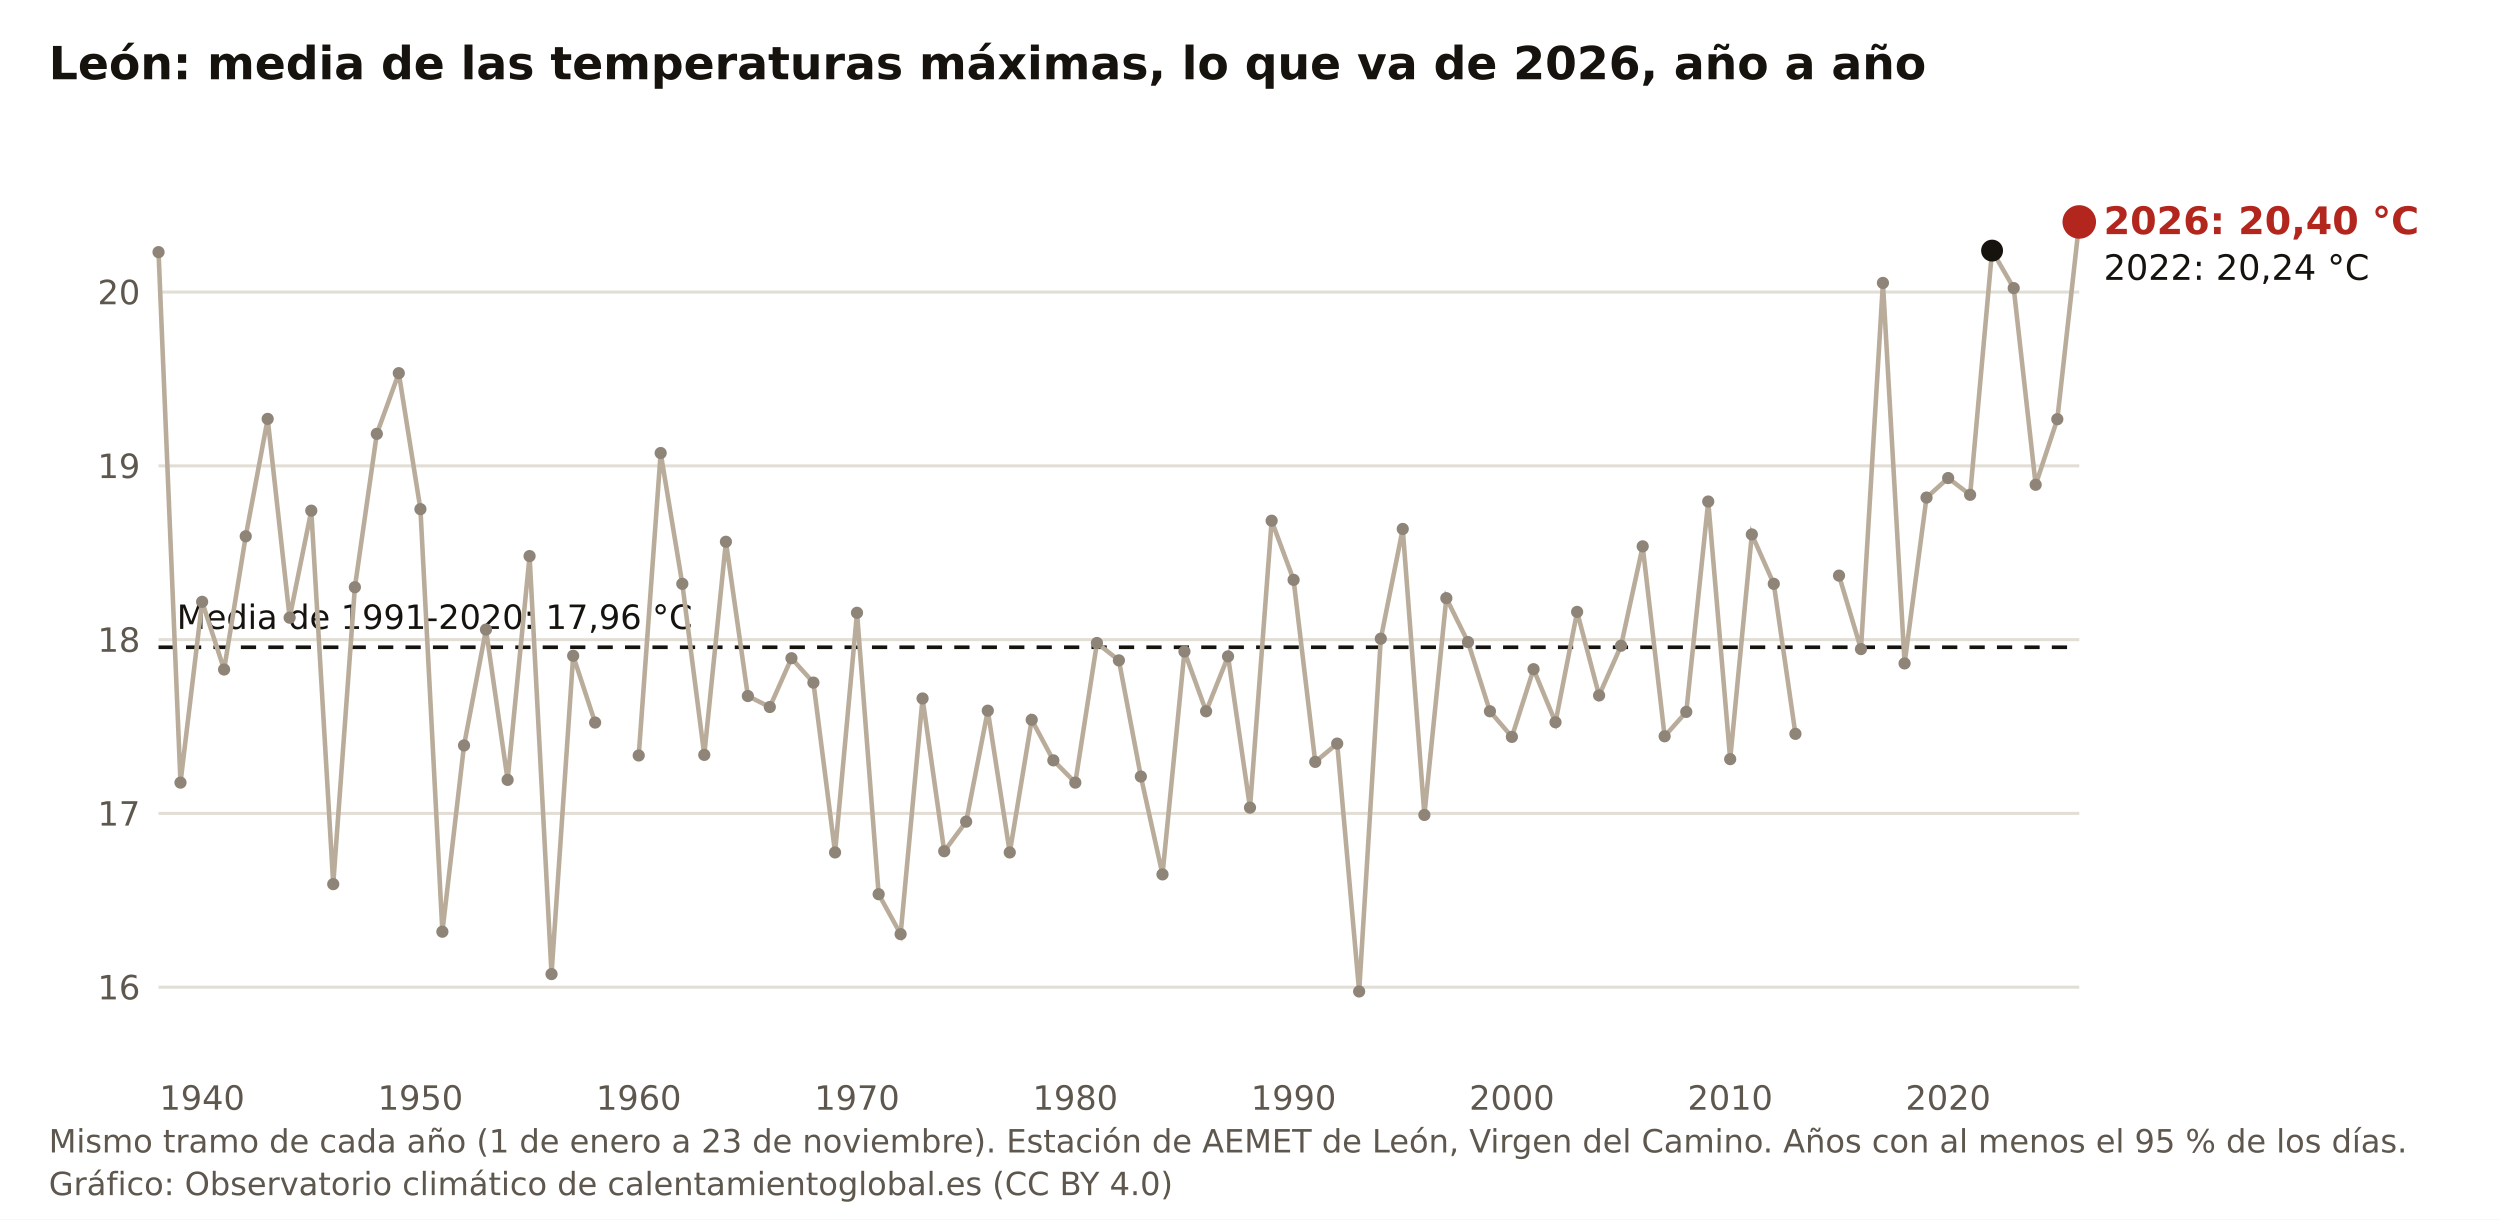
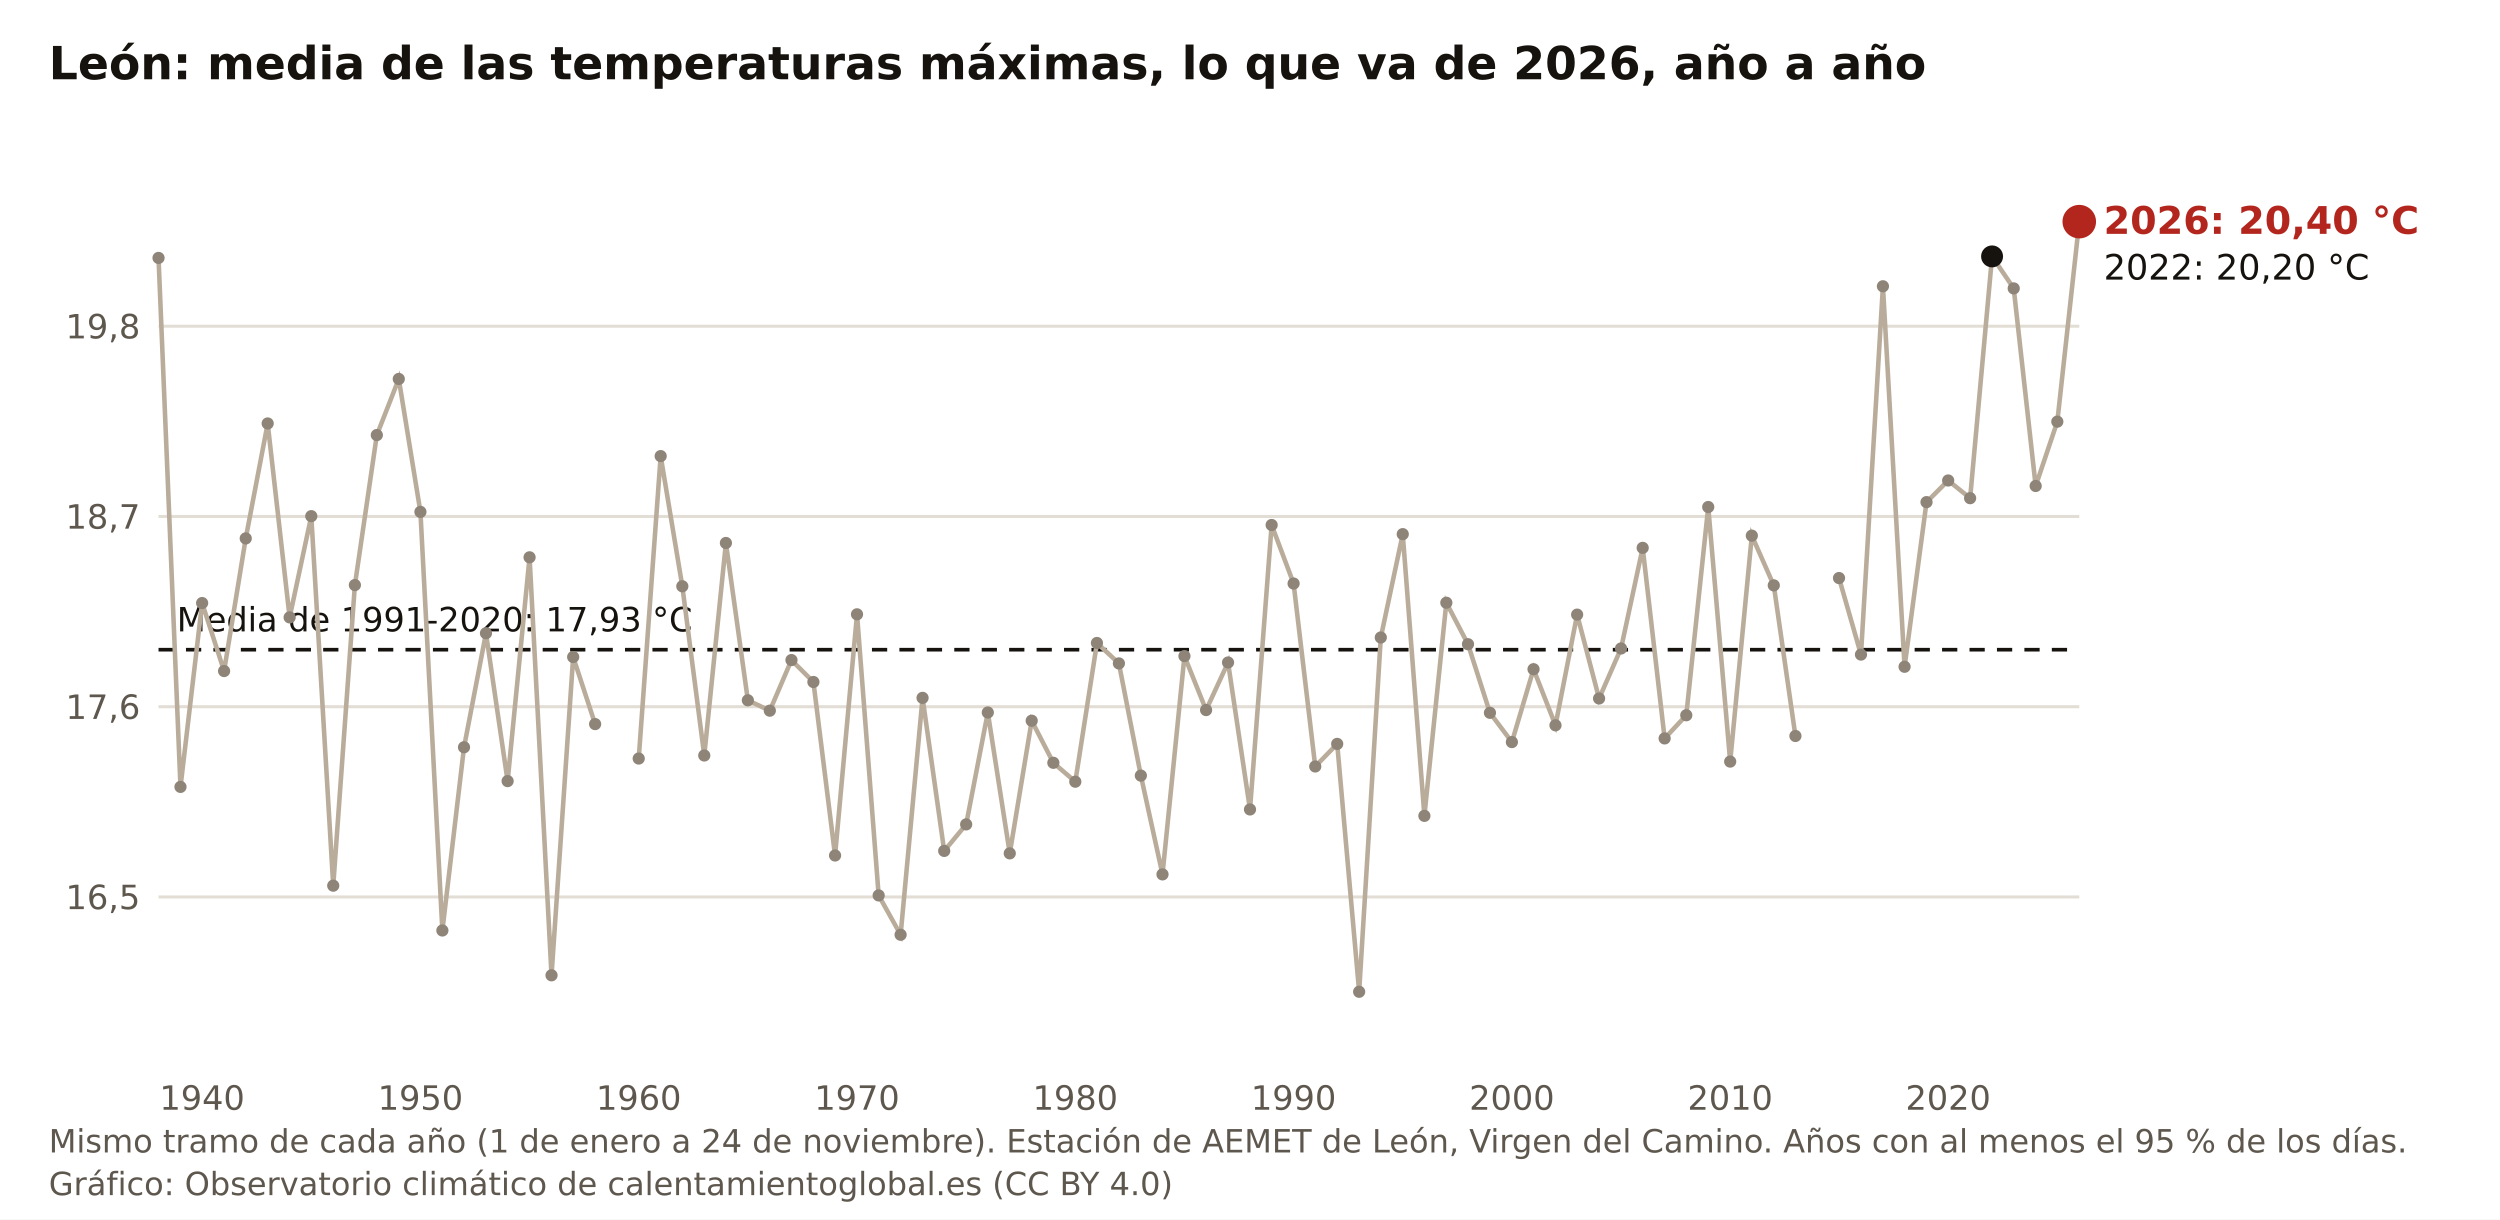
<svg xmlns="http://www.w3.org/2000/svg" viewBox="0 0 820 400" width="820" height="400" role="img" aria-label="León: media de las temperaturas máximas, lo que va de 2026, año a año" font-family="Public Sans, DejaVu Sans, Arial, sans-serif">
  <rect width="820" height="400" fill="#FFFFFF" />
  <text x="16" y="26" font-size="15" font-weight="700" fill="#16130F">León: media de las temperaturas máximas, lo que va de 2026, año a año</text>
-   <line x1="52" y1="323.8" x2="682" y2="323.8" stroke="#E3DED5" stroke-width="1" />
-   <text x="46" y="327.8" font-size="11" fill="#5E574E" text-anchor="end">16</text>
-   <line x1="52" y1="266.8" x2="682" y2="266.8" stroke="#E3DED5" stroke-width="1" />
-   <text x="46" y="270.8" font-size="11" fill="#5E574E" text-anchor="end">17</text>
-   <line x1="52" y1="209.8" x2="682" y2="209.8" stroke="#E3DED5" stroke-width="1" />
-   <text x="46" y="213.8" font-size="11" fill="#5E574E" text-anchor="end">18</text>
-   <line x1="52" y1="152.8" x2="682" y2="152.8" stroke="#E3DED5" stroke-width="1" />
-   <text x="46" y="156.8" font-size="11" fill="#5E574E" text-anchor="end">19</text>
-   <line x1="52" y1="95.8" x2="682" y2="95.8" stroke="#E3DED5" stroke-width="1" />
-   <text x="46" y="99.8" font-size="11" fill="#5E574E" text-anchor="end">20</text>
+   <line x1="52" y1="294.2" x2="682" y2="294.2" stroke="#E3DED5" stroke-width="1" />
+   <text x="46" y="298.2" font-size="11" fill="#5E574E" text-anchor="end">16,5</text>
+   <line x1="52" y1="231.8" x2="682" y2="231.8" stroke="#E3DED5" stroke-width="1" />
+   <text x="46" y="235.8" font-size="11" fill="#5E574E" text-anchor="end">17,6</text>
+   <line x1="52" y1="169.4" x2="682" y2="169.4" stroke="#E3DED5" stroke-width="1" />
+   <text x="46" y="173.4" font-size="11" fill="#5E574E" text-anchor="end">18,7</text>
+   <line x1="52" y1="107.0" x2="682" y2="107.0" stroke="#E3DED5" stroke-width="1" />
+   <text x="46" y="111.0" font-size="11" fill="#5E574E" text-anchor="end">19,8</text>
  <text x="66.3" y="364" font-size="11" fill="#5E574E" text-anchor="middle">1940</text>
  <text x="137.9" y="364" font-size="11" fill="#5E574E" text-anchor="middle">1950</text>
  <text x="209.5" y="364" font-size="11" fill="#5E574E" text-anchor="middle">1960</text>
  <text x="281.1" y="364" font-size="11" fill="#5E574E" text-anchor="middle">1970</text>
  <text x="352.7" y="364" font-size="11" fill="#5E574E" text-anchor="middle">1980</text>
  <text x="424.3" y="364" font-size="11" fill="#5E574E" text-anchor="middle">1990</text>
  <text x="495.9" y="364" font-size="11" fill="#5E574E" text-anchor="middle">2000</text>
  <text x="567.5" y="364" font-size="11" fill="#5E574E" text-anchor="middle">2010</text>
  <text x="639.0" y="364" font-size="11" fill="#5E574E" text-anchor="middle">2020</text>
-   <line x1="52" y1="212.3" x2="682" y2="212.3" stroke="#16130F" stroke-width="1.2" stroke-dasharray="5 4" />
-   <text x="58" y="206.3" font-size="11" fill="#16130F">Media de 1991-2020: 17,96 °C</text>
-   <polyline fill="none" stroke="#B9AC9A" stroke-width="1.5" points="52.0,82.7 59.2,256.7 66.3,197.4 73.5,219.6 80.6,175.9 87.8,137.4 95.0,202.6 102.1,167.5 109.3,290.0 116.4,192.6 123.6,142.3 130.8,122.4 137.9,167.0 145.1,305.6 152.2,244.5 159.4,206.5 166.5,255.8 173.7,182.4 180.9,319.5 188.0,215.1 195.2,237.0" />
-   <polyline fill="none" stroke="#B9AC9A" stroke-width="1.5" points="209.5,247.8 216.7,148.6 223.8,191.5 231.0,247.6 238.1,177.7 245.3,228.3 252.5,231.9 259.6,215.9 266.8,223.9 273.9,279.6 281.1,201.0 288.2,293.3 295.4,306.4 302.6,229.1 309.7,279.2 316.9,269.5 324.0,233.1 331.2,279.6 338.4,236.1 345.5,249.4 352.7,256.7 359.8,210.9 367.0,216.6 374.2,254.7 381.3,286.8 388.5,213.7 395.6,233.3 402.8,215.3 410.0,264.9 417.1,170.8 424.3,190.2 431.4,249.9 438.6,243.9 445.8,325.2 452.9,209.5 460.1,173.5 467.2,267.3 474.4,196.2 481.5,210.6 488.7,233.3 495.9,241.7 503.0,219.5 510.2,236.9 517.3,200.7 524.5,228.1 531.7,211.8 538.8,179.2 546.0,241.5 553.1,233.5 560.3,164.5 567.5,249.0 574.6,175.3 581.8,191.5 588.9,240.7" />
-   <polyline fill="none" stroke="#B9AC9A" stroke-width="1.5" points="603.2,188.8 610.4,212.9 617.6,92.8 624.7,217.6 631.9,163.2 639.0,156.8 646.2,162.3 653.4,82.2 660.5,94.5 667.7,159.0 674.8,137.5 682.0,72.8" />
-   <circle cx="52.0" cy="82.7" r="2" fill="#8E8478" />
-   <circle cx="59.2" cy="256.7" r="2" fill="#8E8478" />
-   <circle cx="66.3" cy="197.4" r="2" fill="#8E8478" />
-   <circle cx="73.5" cy="219.6" r="2" fill="#8E8478" />
-   <circle cx="80.6" cy="175.9" r="2" fill="#8E8478" />
-   <circle cx="87.8" cy="137.4" r="2" fill="#8E8478" />
-   <circle cx="95.0" cy="202.6" r="2" fill="#8E8478" />
-   <circle cx="102.1" cy="167.5" r="2" fill="#8E8478" />
-   <circle cx="109.3" cy="290.0" r="2" fill="#8E8478" />
-   <circle cx="116.4" cy="192.6" r="2" fill="#8E8478" />
-   <circle cx="123.6" cy="142.3" r="2" fill="#8E8478" />
-   <circle cx="130.8" cy="122.4" r="2" fill="#8E8478" />
-   <circle cx="137.9" cy="167.0" r="2" fill="#8E8478" />
-   <circle cx="145.1" cy="305.6" r="2" fill="#8E8478" />
-   <circle cx="152.2" cy="244.5" r="2" fill="#8E8478" />
-   <circle cx="159.4" cy="206.5" r="2" fill="#8E8478" />
-   <circle cx="166.5" cy="255.8" r="2" fill="#8E8478" />
-   <circle cx="173.7" cy="182.4" r="2" fill="#8E8478" />
-   <circle cx="180.9" cy="319.5" r="2" fill="#8E8478" />
-   <circle cx="188.0" cy="215.1" r="2" fill="#8E8478" />
-   <circle cx="195.2" cy="237.0" r="2" fill="#8E8478" />
-   <circle cx="209.5" cy="247.8" r="2" fill="#8E8478" />
-   <circle cx="216.7" cy="148.6" r="2" fill="#8E8478" />
-   <circle cx="223.8" cy="191.5" r="2" fill="#8E8478" />
-   <circle cx="231.0" cy="247.6" r="2" fill="#8E8478" />
-   <circle cx="238.1" cy="177.7" r="2" fill="#8E8478" />
-   <circle cx="245.3" cy="228.3" r="2" fill="#8E8478" />
-   <circle cx="252.5" cy="231.9" r="2" fill="#8E8478" />
-   <circle cx="259.6" cy="215.9" r="2" fill="#8E8478" />
-   <circle cx="266.8" cy="223.9" r="2" fill="#8E8478" />
-   <circle cx="273.9" cy="279.6" r="2" fill="#8E8478" />
-   <circle cx="281.1" cy="201.0" r="2" fill="#8E8478" />
-   <circle cx="288.2" cy="293.3" r="2" fill="#8E8478" />
-   <circle cx="295.4" cy="306.4" r="2" fill="#8E8478" />
-   <circle cx="302.6" cy="229.1" r="2" fill="#8E8478" />
-   <circle cx="309.7" cy="279.2" r="2" fill="#8E8478" />
-   <circle cx="316.9" cy="269.5" r="2" fill="#8E8478" />
-   <circle cx="324.0" cy="233.1" r="2" fill="#8E8478" />
-   <circle cx="331.2" cy="279.6" r="2" fill="#8E8478" />
-   <circle cx="338.4" cy="236.1" r="2" fill="#8E8478" />
-   <circle cx="345.5" cy="249.4" r="2" fill="#8E8478" />
-   <circle cx="352.7" cy="256.7" r="2" fill="#8E8478" />
+   <line x1="52" y1="213.1" x2="682" y2="213.1" stroke="#16130F" stroke-width="1.2" stroke-dasharray="5 4" />
+   <text x="58" y="207.1" font-size="11" fill="#16130F">Media de 1991-2020: 17,93 °C</text>
+   <polyline fill="none" stroke="#B9AC9A" stroke-width="1.5" points="52.0,84.6 59.2,258.1 66.3,197.8 73.5,220.1 80.6,176.6 87.8,138.9 95.0,202.5 102.1,169.3 109.3,290.5 116.4,191.9 123.6,142.7 130.8,124.3 137.9,167.9 145.1,305.2 152.2,245.1 159.4,207.7 166.5,256.2 173.7,182.8 180.9,319.9 188.0,215.5 195.2,237.5" />
+   <polyline fill="none" stroke="#B9AC9A" stroke-width="1.5" points="209.5,248.8 216.7,149.6 223.8,192.3 231.0,247.8 238.1,178.1 245.3,229.7 252.5,233.1 259.6,216.5 266.8,223.7 273.9,280.6 281.1,201.5 288.2,293.7 295.4,306.6 302.6,228.9 309.7,279.1 316.9,270.4 324.0,233.7 331.2,279.9 338.4,236.4 345.5,250.2 352.7,256.4 359.8,210.9 367.0,217.6 374.2,254.4 381.3,286.8 388.5,215.2 395.6,232.9 402.8,217.3 410.0,265.5 417.1,172.2 424.3,191.4 431.4,251.4 438.6,244.0 445.8,325.3 452.9,209.1 460.1,175.2 467.2,267.6 474.4,197.7 481.5,211.3 488.7,233.8 495.9,243.4 503.0,219.5 510.2,237.9 517.3,201.6 524.5,229.1 531.7,212.7 538.8,179.7 546.0,242.2 553.1,234.6 560.3,166.3 567.5,249.8 574.6,175.7 581.8,192.0 588.9,241.4" />
+   <polyline fill="none" stroke="#B9AC9A" stroke-width="1.5" points="603.2,189.6 610.4,214.7 617.6,93.9 624.7,218.7 631.9,164.7 639.0,157.6 646.2,163.4 653.4,84.1 660.5,94.6 667.7,159.4 674.8,138.3 682.0,72.7" />
+   <circle cx="52.0" cy="84.6" r="2" fill="#8E8478" />
+   <circle cx="59.2" cy="258.1" r="2" fill="#8E8478" />
+   <circle cx="66.3" cy="197.8" r="2" fill="#8E8478" />
+   <circle cx="73.5" cy="220.1" r="2" fill="#8E8478" />
+   <circle cx="80.6" cy="176.6" r="2" fill="#8E8478" />
+   <circle cx="87.8" cy="138.9" r="2" fill="#8E8478" />
+   <circle cx="95.0" cy="202.5" r="2" fill="#8E8478" />
+   <circle cx="102.1" cy="169.3" r="2" fill="#8E8478" />
+   <circle cx="109.3" cy="290.5" r="2" fill="#8E8478" />
+   <circle cx="116.4" cy="191.9" r="2" fill="#8E8478" />
+   <circle cx="123.6" cy="142.7" r="2" fill="#8E8478" />
+   <circle cx="130.8" cy="124.3" r="2" fill="#8E8478" />
+   <circle cx="137.9" cy="167.9" r="2" fill="#8E8478" />
+   <circle cx="145.1" cy="305.2" r="2" fill="#8E8478" />
+   <circle cx="152.2" cy="245.1" r="2" fill="#8E8478" />
+   <circle cx="159.4" cy="207.7" r="2" fill="#8E8478" />
+   <circle cx="166.5" cy="256.2" r="2" fill="#8E8478" />
+   <circle cx="173.7" cy="182.8" r="2" fill="#8E8478" />
+   <circle cx="180.9" cy="319.9" r="2" fill="#8E8478" />
+   <circle cx="188.0" cy="215.5" r="2" fill="#8E8478" />
+   <circle cx="195.2" cy="237.5" r="2" fill="#8E8478" />
+   <circle cx="209.5" cy="248.8" r="2" fill="#8E8478" />
+   <circle cx="216.7" cy="149.6" r="2" fill="#8E8478" />
+   <circle cx="223.8" cy="192.3" r="2" fill="#8E8478" />
+   <circle cx="231.0" cy="247.8" r="2" fill="#8E8478" />
+   <circle cx="238.1" cy="178.1" r="2" fill="#8E8478" />
+   <circle cx="245.3" cy="229.7" r="2" fill="#8E8478" />
+   <circle cx="252.5" cy="233.1" r="2" fill="#8E8478" />
+   <circle cx="259.6" cy="216.5" r="2" fill="#8E8478" />
+   <circle cx="266.8" cy="223.7" r="2" fill="#8E8478" />
+   <circle cx="273.9" cy="280.6" r="2" fill="#8E8478" />
+   <circle cx="281.1" cy="201.5" r="2" fill="#8E8478" />
+   <circle cx="288.2" cy="293.7" r="2" fill="#8E8478" />
+   <circle cx="295.4" cy="306.6" r="2" fill="#8E8478" />
+   <circle cx="302.6" cy="228.9" r="2" fill="#8E8478" />
+   <circle cx="309.7" cy="279.1" r="2" fill="#8E8478" />
+   <circle cx="316.9" cy="270.4" r="2" fill="#8E8478" />
+   <circle cx="324.0" cy="233.7" r="2" fill="#8E8478" />
+   <circle cx="331.2" cy="279.9" r="2" fill="#8E8478" />
+   <circle cx="338.4" cy="236.4" r="2" fill="#8E8478" />
+   <circle cx="345.5" cy="250.2" r="2" fill="#8E8478" />
+   <circle cx="352.7" cy="256.4" r="2" fill="#8E8478" />
  <circle cx="359.8" cy="210.9" r="2" fill="#8E8478" />
-   <circle cx="367.0" cy="216.6" r="2" fill="#8E8478" />
-   <circle cx="374.2" cy="254.7" r="2" fill="#8E8478" />
+   <circle cx="367.0" cy="217.6" r="2" fill="#8E8478" />
+   <circle cx="374.2" cy="254.4" r="2" fill="#8E8478" />
  <circle cx="381.3" cy="286.8" r="2" fill="#8E8478" />
-   <circle cx="388.5" cy="213.7" r="2" fill="#8E8478" />
-   <circle cx="395.6" cy="233.3" r="2" fill="#8E8478" />
-   <circle cx="402.8" cy="215.3" r="2" fill="#8E8478" />
-   <circle cx="410.0" cy="264.9" r="2" fill="#8E8478" />
-   <circle cx="417.1" cy="170.8" r="2" fill="#8E8478" />
-   <circle cx="424.3" cy="190.2" r="2" fill="#8E8478" />
-   <circle cx="431.4" cy="249.9" r="2" fill="#8E8478" />
-   <circle cx="438.6" cy="243.9" r="2" fill="#8E8478" />
-   <circle cx="445.8" cy="325.2" r="2" fill="#8E8478" />
-   <circle cx="452.9" cy="209.5" r="2" fill="#8E8478" />
-   <circle cx="460.1" cy="173.5" r="2" fill="#8E8478" />
-   <circle cx="467.2" cy="267.3" r="2" fill="#8E8478" />
-   <circle cx="474.4" cy="196.2" r="2" fill="#8E8478" />
-   <circle cx="481.5" cy="210.6" r="2" fill="#8E8478" />
-   <circle cx="488.7" cy="233.3" r="2" fill="#8E8478" />
-   <circle cx="495.9" cy="241.7" r="2" fill="#8E8478" />
+   <circle cx="388.5" cy="215.2" r="2" fill="#8E8478" />
+   <circle cx="395.6" cy="232.9" r="2" fill="#8E8478" />
+   <circle cx="402.8" cy="217.3" r="2" fill="#8E8478" />
+   <circle cx="410.0" cy="265.5" r="2" fill="#8E8478" />
+   <circle cx="417.1" cy="172.2" r="2" fill="#8E8478" />
+   <circle cx="424.3" cy="191.4" r="2" fill="#8E8478" />
+   <circle cx="431.4" cy="251.4" r="2" fill="#8E8478" />
+   <circle cx="438.6" cy="244.0" r="2" fill="#8E8478" />
+   <circle cx="445.8" cy="325.3" r="2" fill="#8E8478" />
+   <circle cx="452.9" cy="209.1" r="2" fill="#8E8478" />
+   <circle cx="460.1" cy="175.2" r="2" fill="#8E8478" />
+   <circle cx="467.2" cy="267.6" r="2" fill="#8E8478" />
+   <circle cx="474.4" cy="197.7" r="2" fill="#8E8478" />
+   <circle cx="481.5" cy="211.3" r="2" fill="#8E8478" />
+   <circle cx="488.7" cy="233.8" r="2" fill="#8E8478" />
+   <circle cx="495.9" cy="243.4" r="2" fill="#8E8478" />
  <circle cx="503.0" cy="219.5" r="2" fill="#8E8478" />
-   <circle cx="510.2" cy="236.9" r="2" fill="#8E8478" />
-   <circle cx="517.3" cy="200.7" r="2" fill="#8E8478" />
-   <circle cx="524.5" cy="228.1" r="2" fill="#8E8478" />
-   <circle cx="531.7" cy="211.8" r="2" fill="#8E8478" />
-   <circle cx="538.8" cy="179.2" r="2" fill="#8E8478" />
-   <circle cx="546.0" cy="241.5" r="2" fill="#8E8478" />
-   <circle cx="553.1" cy="233.5" r="2" fill="#8E8478" />
-   <circle cx="560.3" cy="164.5" r="2" fill="#8E8478" />
-   <circle cx="567.5" cy="249.0" r="2" fill="#8E8478" />
-   <circle cx="574.6" cy="175.3" r="2" fill="#8E8478" />
-   <circle cx="581.8" cy="191.5" r="2" fill="#8E8478" />
-   <circle cx="588.9" cy="240.7" r="2" fill="#8E8478" />
-   <circle cx="603.2" cy="188.8" r="2" fill="#8E8478" />
-   <circle cx="610.4" cy="212.9" r="2" fill="#8E8478" />
-   <circle cx="617.6" cy="92.8" r="2" fill="#8E8478" />
-   <circle cx="624.7" cy="217.6" r="2" fill="#8E8478" />
-   <circle cx="631.9" cy="163.2" r="2" fill="#8E8478" />
-   <circle cx="639.0" cy="156.8" r="2" fill="#8E8478" />
-   <circle cx="646.2" cy="162.3" r="2" fill="#8E8478" />
-   <circle cx="653.4" cy="82.2" r="3.6" fill="#16130F" />
-   <circle cx="660.5" cy="94.5" r="2" fill="#8E8478" />
-   <circle cx="667.7" cy="159.0" r="2" fill="#8E8478" />
-   <circle cx="674.8" cy="137.5" r="2" fill="#8E8478" />
-   <circle cx="682.0" cy="72.8" r="5.5" fill="#B3261E" />
-   <text x="690" y="76.8" font-size="12.5" font-weight="700" fill="#B3261E">2026: 20,40 °C</text>
-   <text x="690" y="91.8" font-size="11.5" fill="#16130F">2022: 20,24 °C</text>
-   <text x="16" y="378" font-size="10.5" fill="#5E574E">Mismo tramo de cada año (1 de enero a 23 de noviembre). Estación de AEMET de León, Virgen del Camino. Años con al menos el 95 % de los días.</text>
+   <circle cx="510.2" cy="237.9" r="2" fill="#8E8478" />
+   <circle cx="517.3" cy="201.6" r="2" fill="#8E8478" />
+   <circle cx="524.5" cy="229.1" r="2" fill="#8E8478" />
+   <circle cx="531.7" cy="212.7" r="2" fill="#8E8478" />
+   <circle cx="538.8" cy="179.7" r="2" fill="#8E8478" />
+   <circle cx="546.0" cy="242.2" r="2" fill="#8E8478" />
+   <circle cx="553.1" cy="234.6" r="2" fill="#8E8478" />
+   <circle cx="560.3" cy="166.3" r="2" fill="#8E8478" />
+   <circle cx="567.5" cy="249.8" r="2" fill="#8E8478" />
+   <circle cx="574.6" cy="175.7" r="2" fill="#8E8478" />
+   <circle cx="581.8" cy="192.0" r="2" fill="#8E8478" />
+   <circle cx="588.9" cy="241.4" r="2" fill="#8E8478" />
+   <circle cx="603.2" cy="189.6" r="2" fill="#8E8478" />
+   <circle cx="610.4" cy="214.7" r="2" fill="#8E8478" />
+   <circle cx="617.6" cy="93.9" r="2" fill="#8E8478" />
+   <circle cx="624.7" cy="218.7" r="2" fill="#8E8478" />
+   <circle cx="631.9" cy="164.7" r="2" fill="#8E8478" />
+   <circle cx="639.0" cy="157.6" r="2" fill="#8E8478" />
+   <circle cx="646.2" cy="163.4" r="2" fill="#8E8478" />
+   <circle cx="653.4" cy="84.1" r="3.6" fill="#16130F" />
+   <circle cx="660.5" cy="94.6" r="2" fill="#8E8478" />
+   <circle cx="667.7" cy="159.4" r="2" fill="#8E8478" />
+   <circle cx="674.8" cy="138.3" r="2" fill="#8E8478" />
+   <circle cx="682.0" cy="72.7" r="5.5" fill="#B3261E" />
+   <text x="690" y="76.7" font-size="12.5" font-weight="700" fill="#B3261E">2026: 20,40 °C</text>
+   <text x="690" y="91.7" font-size="11.5" fill="#16130F">2022: 20,20 °C</text>
+   <text x="16" y="378" font-size="10.5" fill="#5E574E">Mismo tramo de cada año (1 de enero a 24 de noviembre). Estación de AEMET de León, Virgen del Camino. Años con al menos el 95 % de los días.</text>
  <text x="16" y="392" font-size="10.5" fill="#5E574E">Gráfico: Observatorio climático de calentamientoglobal.es (CC BY 4.0)</text>
</svg>
